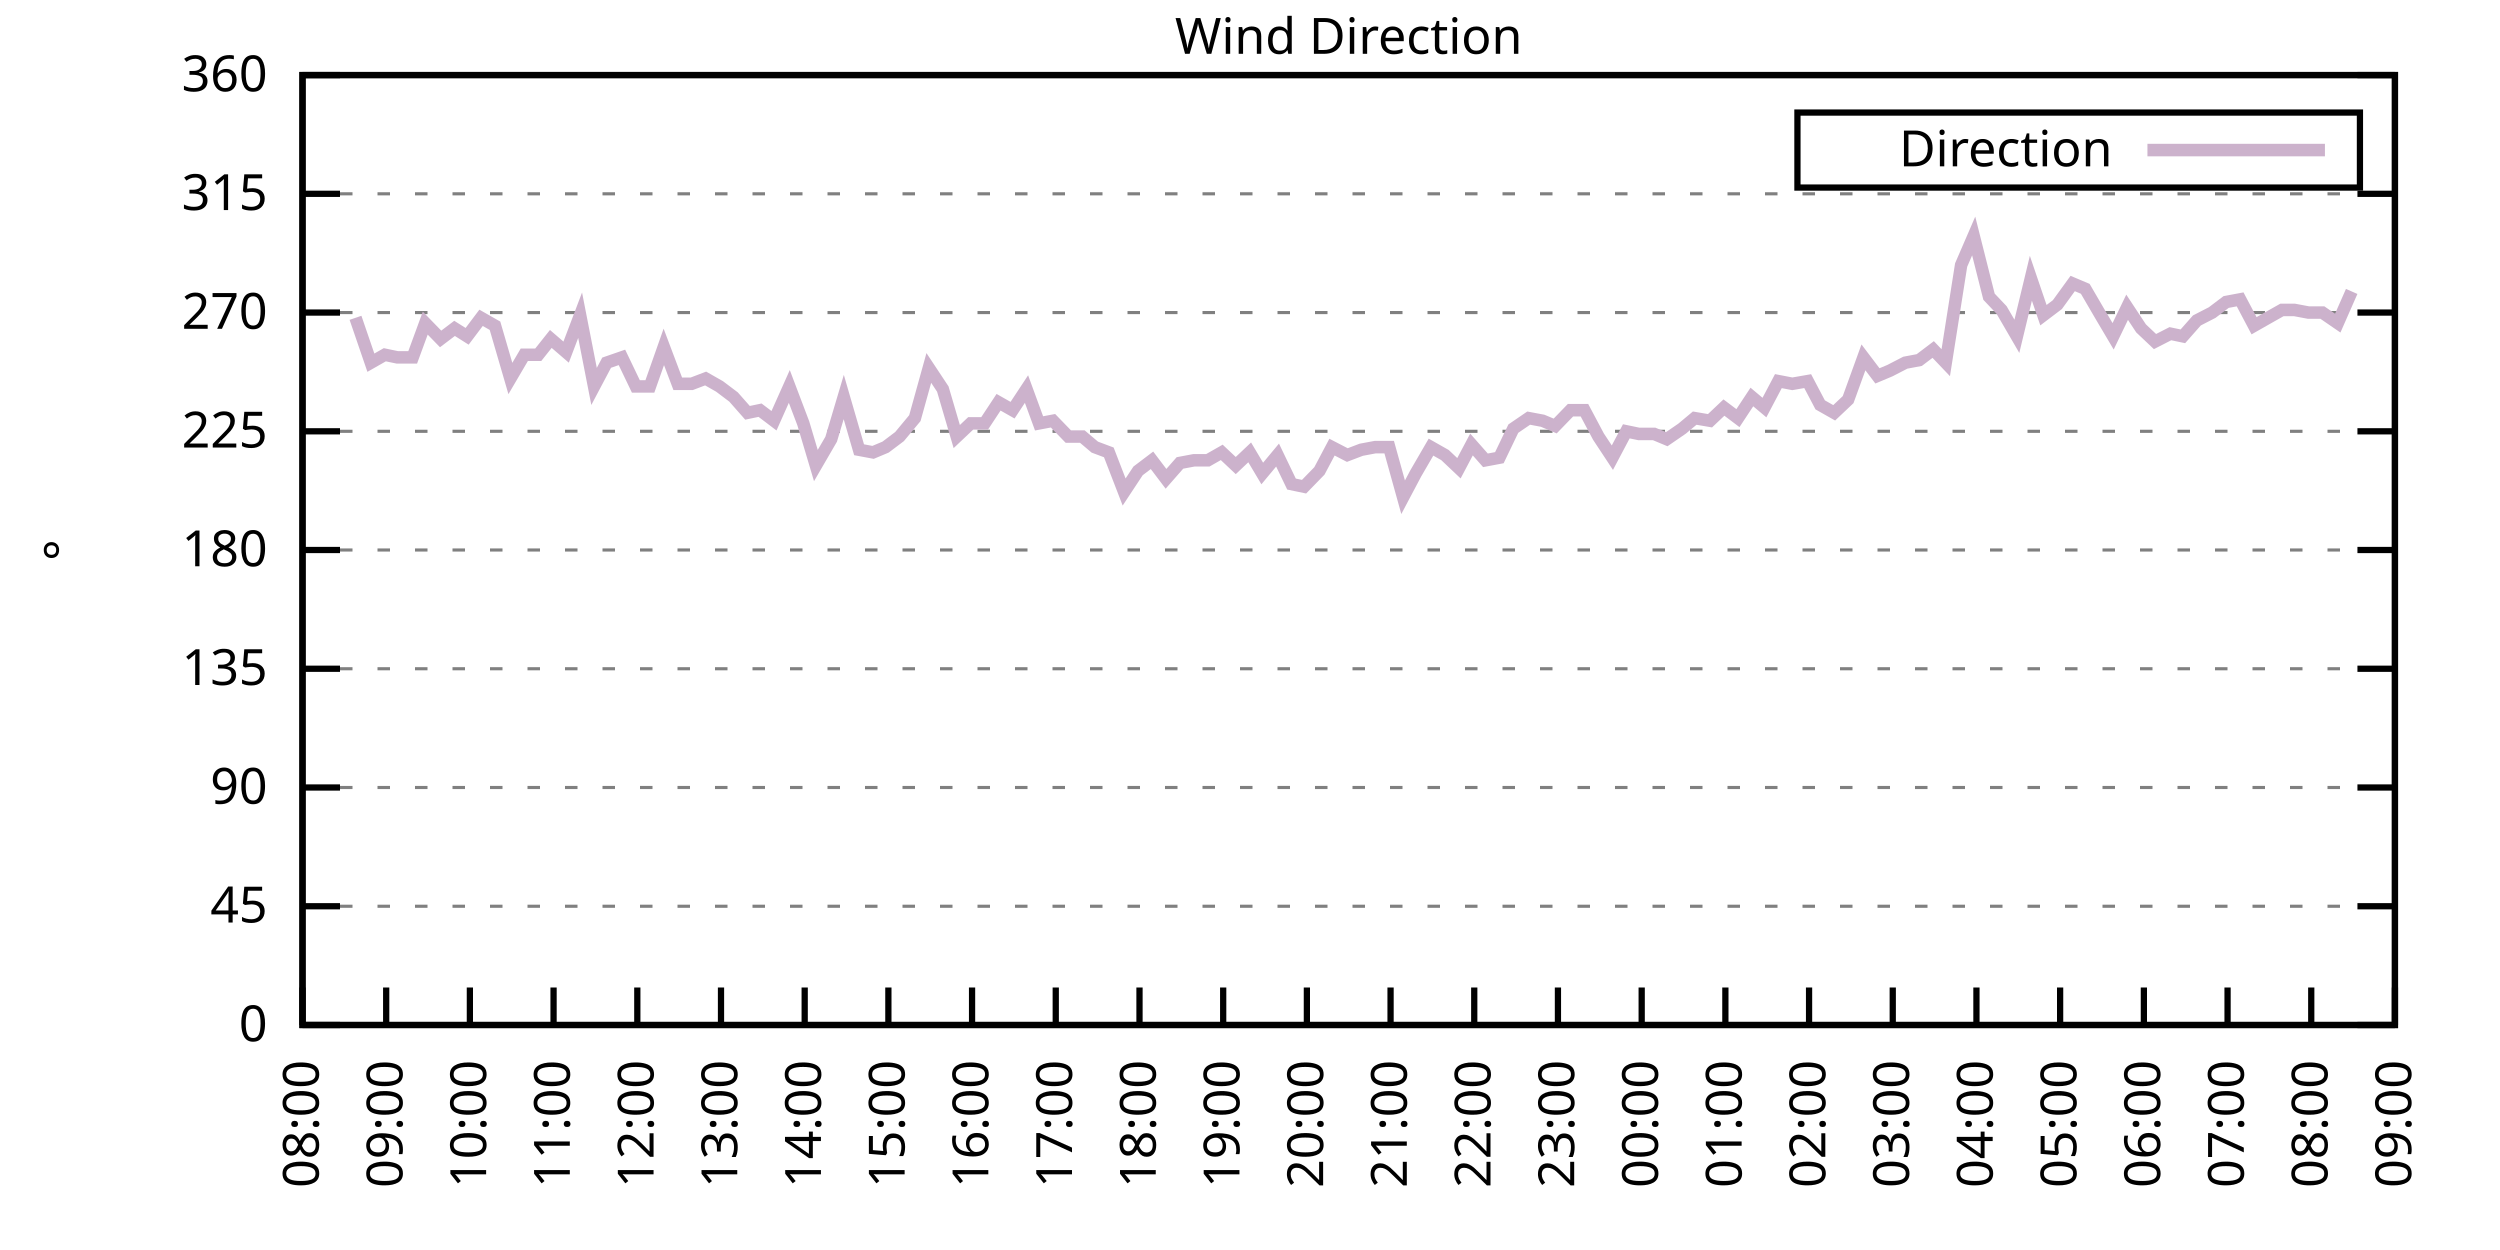
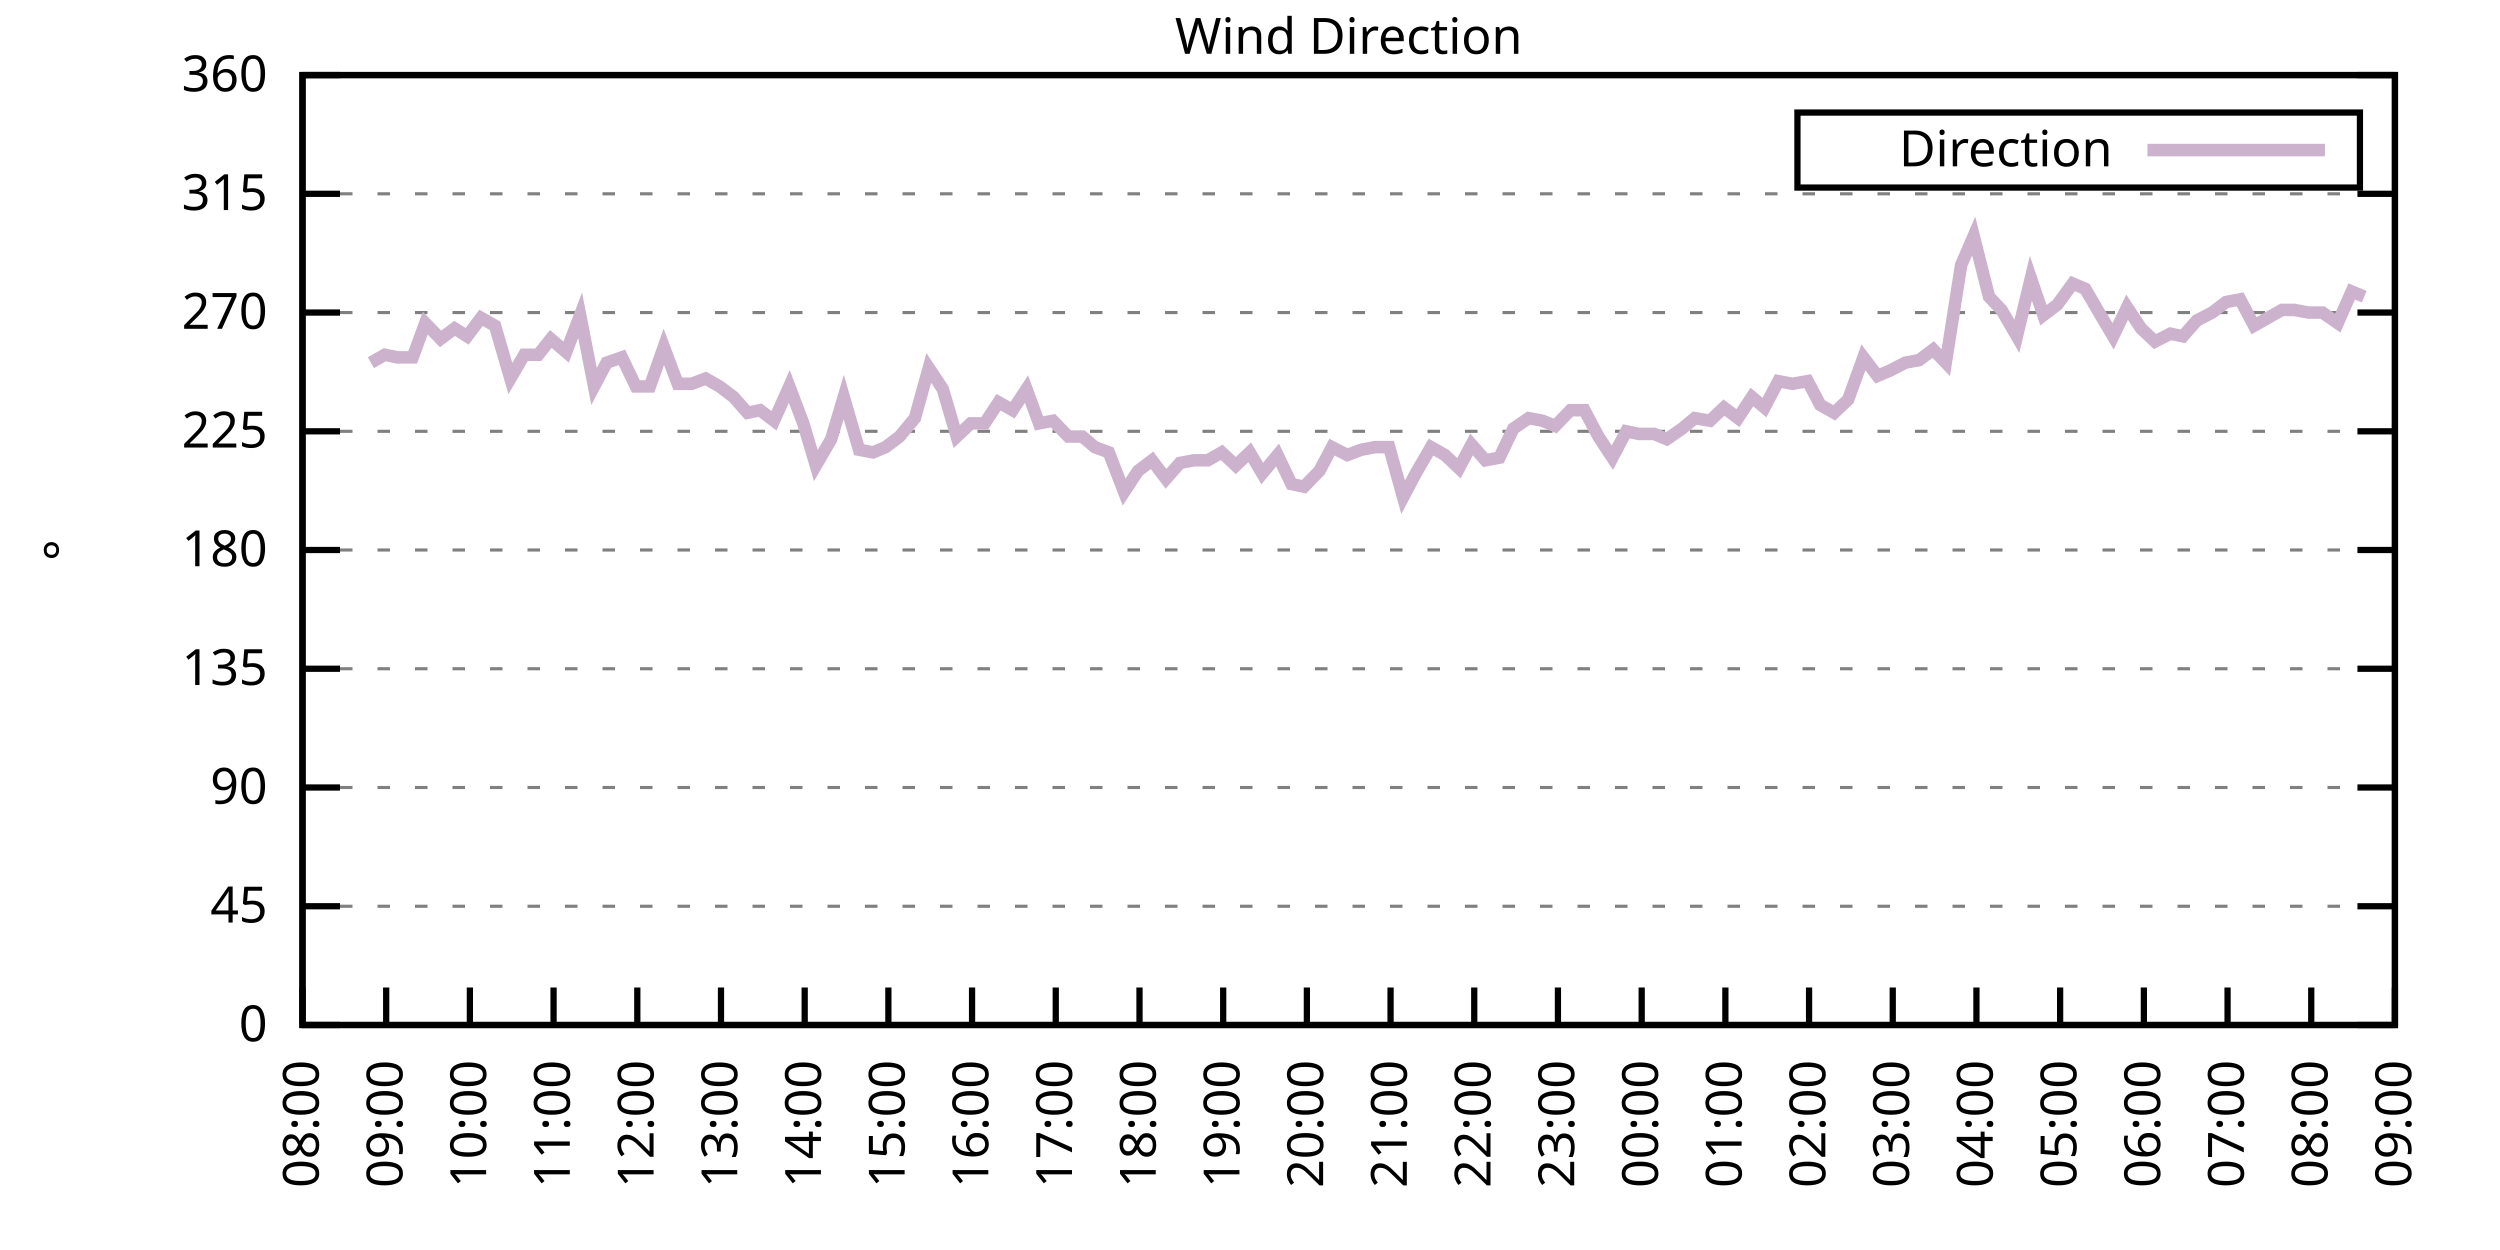
<svg xmlns="http://www.w3.org/2000/svg" xmlns:xlink="http://www.w3.org/1999/xlink" width="400" height="200" viewBox="0 0 400 200">
  <g id="gnuplot_canvas">
    <rect x="0" y="0" width="400" height="200" fill="none" />
    <defs>
      <circle id="gpDot" r="0.5" stroke-width="0.5" stroke="currentColor" />
      <path id="gpPt0" stroke-width="0.333" stroke="currentColor" d="M-1,0 h2 M0,-1 v2" />
      <path id="gpPt1" stroke-width="0.333" stroke="currentColor" d="M-1,-1 L1,1 M1,-1 L-1,1" />
      <path id="gpPt2" stroke-width="0.333" stroke="currentColor" d="M-1,0 L1,0 M0,-1 L0,1 M-1,-1 L1,1 M-1,1 L1,-1" />
      <rect id="gpPt3" stroke-width="0.333" stroke="currentColor" x="-1" y="-1" width="2" height="2" />
      <rect id="gpPt4" stroke-width="0.333" stroke="currentColor" fill="currentColor" x="-1" y="-1" width="2" height="2" />
      <circle id="gpPt5" stroke-width="0.333" stroke="currentColor" cx="0" cy="0" r="1" />
      <use xlink:href="#gpPt5" id="gpPt6" fill="currentColor" stroke="none" />
      <path id="gpPt7" stroke-width="0.333" stroke="currentColor" d="M0,-1.33 L-1.33,0.67 L1.33,0.67 z" />
      <use xlink:href="#gpPt7" id="gpPt8" fill="currentColor" stroke="none" />
      <use xlink:href="#gpPt7" id="gpPt9" stroke="currentColor" transform="rotate(180)" />
      <use xlink:href="#gpPt9" id="gpPt10" fill="currentColor" stroke="none" />
      <use xlink:href="#gpPt3" id="gpPt11" stroke="currentColor" transform="rotate(45)" />
      <use xlink:href="#gpPt11" id="gpPt12" fill="currentColor" stroke="none" />
      <path id="gpPt13" stroke-width="0.333" stroke="currentColor" d="M0,1.330 L1.265,0.411 L0.782,-1.067 L-0.782,-1.076 L-1.265,0.411 z" />
      <use xlink:href="#gpPt13" id="gpPt14" fill="currentColor" stroke="none" />
      <filter id="textbox" filterUnits="objectBoundingBox" x="0" y="0" height="1" width="1">
        <feFlood flood-color="white" flood-opacity="1" result="bgnd" />
        <feComposite in="SourceGraphic" in2="bgnd" operator="atop" />
      </filter>
      <filter id="greybox" filterUnits="objectBoundingBox" x="0" y="0" height="1" width="1">
        <feFlood flood-color="lightgrey" flood-opacity="1" result="grey" />
        <feComposite in="SourceGraphic" in2="grey" operator="atop" />
      </filter>
    </defs>
    <g fill="none" color="white" stroke="currentColor" stroke-width="1.00" stroke-linecap="butt" stroke-linejoin="miter">
</g>
    <g fill="none" color="black" stroke="currentColor" stroke-width="1.00" stroke-linecap="butt" stroke-linejoin="miter">
      <g stroke="none" shape-rendering="crispEdges">
        <polygon fill="rgb(255, 255, 255)" points="48.40,164.00 383.18,164.00 383.18,12.02 48.40,12.02 " />
      </g>
    </g>
    <g fill="none" color="black" stroke="currentColor" stroke-width="1.00" stroke-linecap="butt" stroke-linejoin="miter">
</g>
    <g fill="none" color="black" stroke="black" stroke-width="0.50" stroke-linecap="butt" stroke-linejoin="miter">
</g>
    <g fill="none" color="gray" stroke="currentColor" stroke-width="0.50" stroke-linecap="butt" stroke-linejoin="miter">
      <path stroke="gray" stroke-dasharray="2,4" class="gridline" d="M48.40,164.00 L383.19,164.00  " />
    </g>
    <g fill="none" color="gray" stroke="gray" stroke-width="1.00" stroke-linecap="butt" stroke-linejoin="miter">
</g>
    <g fill="none" color="black" stroke="currentColor" stroke-width="1.00" stroke-linecap="butt" stroke-linejoin="miter">
      <path stroke="black" d="M48.40,164.00 L54.40,164.00 M383.19,164.00 L377.19,164.00  " />
      <g transform="translate(42.80,166.60)" stroke="none" fill="black" font-family="Sans" font-size="8.00" text-anchor="end">
        <text>
          <tspan font-family="Sans"> 0</tspan>
        </text>
      </g>
    </g>
    <g fill="none" color="black" stroke="currentColor" stroke-width="1.00" stroke-linecap="butt" stroke-linejoin="miter">
</g>
    <g fill="none" color="black" stroke="black" stroke-width="0.50" stroke-linecap="butt" stroke-linejoin="miter">
</g>
    <g fill="none" color="gray" stroke="currentColor" stroke-width="0.50" stroke-linecap="butt" stroke-linejoin="miter">
      <path stroke="gray" stroke-dasharray="2,4" class="gridline" d="M48.40,145.00 L383.19,145.00  " />
    </g>
    <g fill="none" color="gray" stroke="gray" stroke-width="1.00" stroke-linecap="butt" stroke-linejoin="miter">
</g>
    <g fill="none" color="black" stroke="currentColor" stroke-width="1.00" stroke-linecap="butt" stroke-linejoin="miter">
      <path stroke="black" d="M48.40,145.00 L54.40,145.00 M383.19,145.00 L377.19,145.00  " />
      <g transform="translate(42.80,147.60)" stroke="none" fill="black" font-family="Sans" font-size="8.00" text-anchor="end">
        <text>
          <tspan font-family="Sans"> 45</tspan>
        </text>
      </g>
    </g>
    <g fill="none" color="black" stroke="currentColor" stroke-width="1.00" stroke-linecap="butt" stroke-linejoin="miter">
</g>
    <g fill="none" color="black" stroke="black" stroke-width="0.50" stroke-linecap="butt" stroke-linejoin="miter">
</g>
    <g fill="none" color="gray" stroke="currentColor" stroke-width="0.50" stroke-linecap="butt" stroke-linejoin="miter">
      <path stroke="gray" stroke-dasharray="2,4" class="gridline" d="M48.40,126.00 L383.19,126.00  " />
    </g>
    <g fill="none" color="gray" stroke="gray" stroke-width="1.00" stroke-linecap="butt" stroke-linejoin="miter">
</g>
    <g fill="none" color="black" stroke="currentColor" stroke-width="1.00" stroke-linecap="butt" stroke-linejoin="miter">
      <path stroke="black" d="M48.40,126.00 L54.40,126.00 M383.19,126.00 L377.19,126.00  " />
      <g transform="translate(42.80,128.60)" stroke="none" fill="black" font-family="Sans" font-size="8.00" text-anchor="end">
        <text>
          <tspan font-family="Sans"> 90</tspan>
        </text>
      </g>
    </g>
    <g fill="none" color="black" stroke="currentColor" stroke-width="1.00" stroke-linecap="butt" stroke-linejoin="miter">
</g>
    <g fill="none" color="black" stroke="black" stroke-width="0.50" stroke-linecap="butt" stroke-linejoin="miter">
</g>
    <g fill="none" color="gray" stroke="currentColor" stroke-width="0.50" stroke-linecap="butt" stroke-linejoin="miter">
      <path stroke="gray" stroke-dasharray="2,4" class="gridline" d="M48.40,107.00 L383.19,107.00  " />
    </g>
    <g fill="none" color="gray" stroke="gray" stroke-width="1.00" stroke-linecap="butt" stroke-linejoin="miter">
</g>
    <g fill="none" color="black" stroke="currentColor" stroke-width="1.00" stroke-linecap="butt" stroke-linejoin="miter">
      <path stroke="black" d="M48.40,107.00 L54.40,107.00 M383.19,107.00 L377.19,107.00  " />
      <g transform="translate(42.80,109.60)" stroke="none" fill="black" font-family="Sans" font-size="8.00" text-anchor="end">
        <text>
          <tspan font-family="Sans"> 135</tspan>
        </text>
      </g>
    </g>
    <g fill="none" color="black" stroke="currentColor" stroke-width="1.00" stroke-linecap="butt" stroke-linejoin="miter">
</g>
    <g fill="none" color="black" stroke="black" stroke-width="0.50" stroke-linecap="butt" stroke-linejoin="miter">
</g>
    <g fill="none" color="gray" stroke="currentColor" stroke-width="0.50" stroke-linecap="butt" stroke-linejoin="miter">
      <path stroke="gray" stroke-dasharray="2,4" class="gridline" d="M48.40,88.00 L383.19,88.00  " />
    </g>
    <g fill="none" color="gray" stroke="gray" stroke-width="1.00" stroke-linecap="butt" stroke-linejoin="miter">
</g>
    <g fill="none" color="black" stroke="currentColor" stroke-width="1.00" stroke-linecap="butt" stroke-linejoin="miter">
      <path stroke="black" d="M48.40,88.00 L54.40,88.00 M383.19,88.00 L377.19,88.00  " />
      <g transform="translate(42.80,90.60)" stroke="none" fill="black" font-family="Sans" font-size="8.00" text-anchor="end">
        <text>
          <tspan font-family="Sans"> 180</tspan>
        </text>
      </g>
    </g>
    <g fill="none" color="black" stroke="currentColor" stroke-width="1.00" stroke-linecap="butt" stroke-linejoin="miter">
</g>
    <g fill="none" color="black" stroke="black" stroke-width="0.50" stroke-linecap="butt" stroke-linejoin="miter">
</g>
    <g fill="none" color="gray" stroke="currentColor" stroke-width="0.50" stroke-linecap="butt" stroke-linejoin="miter">
      <path stroke="gray" stroke-dasharray="2,4" class="gridline" d="M48.40,69.01 L383.19,69.01  " />
    </g>
    <g fill="none" color="gray" stroke="gray" stroke-width="1.00" stroke-linecap="butt" stroke-linejoin="miter">
</g>
    <g fill="none" color="black" stroke="currentColor" stroke-width="1.00" stroke-linecap="butt" stroke-linejoin="miter">
      <path stroke="black" d="M48.40,69.01 L54.40,69.01 M383.19,69.01 L377.19,69.01  " />
      <g transform="translate(42.80,71.61)" stroke="none" fill="black" font-family="Sans" font-size="8.00" text-anchor="end">
        <text>
          <tspan font-family="Sans"> 225</tspan>
        </text>
      </g>
    </g>
    <g fill="none" color="black" stroke="currentColor" stroke-width="1.00" stroke-linecap="butt" stroke-linejoin="miter">
</g>
    <g fill="none" color="black" stroke="black" stroke-width="0.50" stroke-linecap="butt" stroke-linejoin="miter">
</g>
    <g fill="none" color="gray" stroke="currentColor" stroke-width="0.50" stroke-linecap="butt" stroke-linejoin="miter">
      <path stroke="gray" stroke-dasharray="2,4" class="gridline" d="M48.40,50.01 L383.19,50.01  " />
    </g>
    <g fill="none" color="gray" stroke="gray" stroke-width="1.00" stroke-linecap="butt" stroke-linejoin="miter">
</g>
    <g fill="none" color="black" stroke="currentColor" stroke-width="1.00" stroke-linecap="butt" stroke-linejoin="miter">
      <path stroke="black" d="M48.40,50.01 L54.40,50.01 M383.19,50.01 L377.19,50.01  " />
      <g transform="translate(42.80,52.61)" stroke="none" fill="black" font-family="Sans" font-size="8.00" text-anchor="end">
        <text>
          <tspan font-family="Sans"> 270</tspan>
        </text>
      </g>
    </g>
    <g fill="none" color="black" stroke="currentColor" stroke-width="1.00" stroke-linecap="butt" stroke-linejoin="miter">
</g>
    <g fill="none" color="black" stroke="black" stroke-width="0.50" stroke-linecap="butt" stroke-linejoin="miter">
</g>
    <g fill="none" color="gray" stroke="currentColor" stroke-width="0.50" stroke-linecap="butt" stroke-linejoin="miter">
      <path stroke="gray" stroke-dasharray="2,4" class="gridline" d="M48.40,31.01 L383.19,31.01  " />
    </g>
    <g fill="none" color="gray" stroke="gray" stroke-width="1.00" stroke-linecap="butt" stroke-linejoin="miter">
</g>
    <g fill="none" color="black" stroke="currentColor" stroke-width="1.00" stroke-linecap="butt" stroke-linejoin="miter">
      <path stroke="black" d="M48.40,31.01 L54.40,31.01 M383.19,31.01 L377.19,31.01  " />
      <g transform="translate(42.80,33.61)" stroke="none" fill="black" font-family="Sans" font-size="8.00" text-anchor="end">
        <text>
          <tspan font-family="Sans"> 315</tspan>
        </text>
      </g>
    </g>
    <g fill="none" color="black" stroke="currentColor" stroke-width="1.00" stroke-linecap="butt" stroke-linejoin="miter">
</g>
    <g fill="none" color="black" stroke="black" stroke-width="0.50" stroke-linecap="butt" stroke-linejoin="miter">
</g>
    <g fill="none" color="gray" stroke="currentColor" stroke-width="0.50" stroke-linecap="butt" stroke-linejoin="miter">
      <path stroke="gray" stroke-dasharray="2,4" class="gridline" d="M48.40,12.01 L383.19,12.01  " />
    </g>
    <g fill="none" color="gray" stroke="gray" stroke-width="1.00" stroke-linecap="butt" stroke-linejoin="miter">
</g>
    <g fill="none" color="black" stroke="currentColor" stroke-width="1.00" stroke-linecap="butt" stroke-linejoin="miter">
      <path stroke="black" d="M48.40,12.01 L54.40,12.01 M383.19,12.01 L377.19,12.01  " />
      <g transform="translate(42.80,14.61)" stroke="none" fill="black" font-family="Sans" font-size="8.00" text-anchor="end">
        <text>
          <tspan font-family="Sans"> 360</tspan>
        </text>
      </g>
    </g>
    <g fill="none" color="black" stroke="currentColor" stroke-width="1.00" stroke-linecap="butt" stroke-linejoin="miter">
      <path stroke="black" d="M48.40,164.00 L48.40,158.00  " />
      <g transform="translate(51.00,169.60) rotate(270.00)" stroke="none" fill="black" font-family="Sans" font-size="8.00" text-anchor="end">
        <text>
          <tspan font-family="Sans">08:00</tspan>
        </text>
      </g>
    </g>
    <g fill="none" color="black" stroke="currentColor" stroke-width="1.00" stroke-linecap="butt" stroke-linejoin="miter">
      <path stroke="black" d="M61.79,164.00 L61.79,158.00  " />
      <g transform="translate(64.39,169.60) rotate(270.00)" stroke="none" fill="black" font-family="Sans" font-size="8.00" text-anchor="end">
        <text>
          <tspan font-family="Sans">09:00</tspan>
        </text>
      </g>
    </g>
    <g fill="none" color="black" stroke="currentColor" stroke-width="1.00" stroke-linecap="butt" stroke-linejoin="miter">
      <path stroke="black" d="M75.18,164.00 L75.18,158.00  " />
      <g transform="translate(77.78,169.60) rotate(270.00)" stroke="none" fill="black" font-family="Sans" font-size="8.00" text-anchor="end">
        <text>
          <tspan font-family="Sans">10:00</tspan>
        </text>
      </g>
    </g>
    <g fill="none" color="black" stroke="currentColor" stroke-width="1.00" stroke-linecap="butt" stroke-linejoin="miter">
      <path stroke="black" d="M88.57,164.00 L88.57,158.00  " />
      <g transform="translate(91.17,169.60) rotate(270.00)" stroke="none" fill="black" font-family="Sans" font-size="8.00" text-anchor="end">
        <text>
          <tspan font-family="Sans">11:00</tspan>
        </text>
      </g>
    </g>
    <g fill="none" color="black" stroke="currentColor" stroke-width="1.00" stroke-linecap="butt" stroke-linejoin="miter">
      <path stroke="black" d="M101.97,164.00 L101.97,158.00  " />
      <g transform="translate(104.57,169.60) rotate(270.00)" stroke="none" fill="black" font-family="Sans" font-size="8.00" text-anchor="end">
        <text>
          <tspan font-family="Sans">12:00</tspan>
        </text>
      </g>
    </g>
    <g fill="none" color="black" stroke="currentColor" stroke-width="1.00" stroke-linecap="butt" stroke-linejoin="miter">
      <path stroke="black" d="M115.36,164.00 L115.36,158.00  " />
      <g transform="translate(117.96,169.60) rotate(270.00)" stroke="none" fill="black" font-family="Sans" font-size="8.00" text-anchor="end">
        <text>
          <tspan font-family="Sans">13:00</tspan>
        </text>
      </g>
    </g>
    <g fill="none" color="black" stroke="currentColor" stroke-width="1.00" stroke-linecap="butt" stroke-linejoin="miter">
      <path stroke="black" d="M128.75,164.00 L128.75,158.00  " />
      <g transform="translate(131.35,169.60) rotate(270.00)" stroke="none" fill="black" font-family="Sans" font-size="8.00" text-anchor="end">
        <text>
          <tspan font-family="Sans">14:00</tspan>
        </text>
      </g>
    </g>
    <g fill="none" color="black" stroke="currentColor" stroke-width="1.00" stroke-linecap="butt" stroke-linejoin="miter">
      <path stroke="black" d="M142.14,164.00 L142.14,158.00  " />
      <g transform="translate(144.74,169.60) rotate(270.00)" stroke="none" fill="black" font-family="Sans" font-size="8.00" text-anchor="end">
        <text>
          <tspan font-family="Sans">15:00</tspan>
        </text>
      </g>
    </g>
    <g fill="none" color="black" stroke="currentColor" stroke-width="1.00" stroke-linecap="butt" stroke-linejoin="miter">
      <path stroke="black" d="M155.53,164.00 L155.53,158.00  " />
      <g transform="translate(158.13,169.60) rotate(270.00)" stroke="none" fill="black" font-family="Sans" font-size="8.00" text-anchor="end">
        <text>
          <tspan font-family="Sans">16:00</tspan>
        </text>
      </g>
    </g>
    <g fill="none" color="black" stroke="currentColor" stroke-width="1.00" stroke-linecap="butt" stroke-linejoin="miter">
      <path stroke="black" d="M168.92,164.00 L168.92,158.00  " />
      <g transform="translate(171.52,169.60) rotate(270.00)" stroke="none" fill="black" font-family="Sans" font-size="8.00" text-anchor="end">
        <text>
          <tspan font-family="Sans">17:00</tspan>
        </text>
      </g>
    </g>
    <g fill="none" color="black" stroke="currentColor" stroke-width="1.00" stroke-linecap="butt" stroke-linejoin="miter">
      <path stroke="black" d="M182.32,164.00 L182.32,158.00  " />
      <g transform="translate(184.92,169.60) rotate(270.00)" stroke="none" fill="black" font-family="Sans" font-size="8.00" text-anchor="end">
        <text>
          <tspan font-family="Sans">18:00</tspan>
        </text>
      </g>
    </g>
    <g fill="none" color="black" stroke="currentColor" stroke-width="1.00" stroke-linecap="butt" stroke-linejoin="miter">
      <path stroke="black" d="M195.71,164.00 L195.71,158.00  " />
      <g transform="translate(198.31,169.60) rotate(270.00)" stroke="none" fill="black" font-family="Sans" font-size="8.00" text-anchor="end">
        <text>
          <tspan font-family="Sans">19:00</tspan>
        </text>
      </g>
    </g>
    <g fill="none" color="black" stroke="currentColor" stroke-width="1.00" stroke-linecap="butt" stroke-linejoin="miter">
      <path stroke="black" d="M209.10,164.00 L209.10,158.00  " />
      <g transform="translate(211.70,169.60) rotate(270.00)" stroke="none" fill="black" font-family="Sans" font-size="8.00" text-anchor="end">
        <text>
          <tspan font-family="Sans">20:00</tspan>
        </text>
      </g>
    </g>
    <g fill="none" color="black" stroke="currentColor" stroke-width="1.00" stroke-linecap="butt" stroke-linejoin="miter">
      <path stroke="black" d="M222.49,164.00 L222.49,158.00  " />
      <g transform="translate(225.09,169.60) rotate(270.00)" stroke="none" fill="black" font-family="Sans" font-size="8.00" text-anchor="end">
        <text>
          <tspan font-family="Sans">21:00</tspan>
        </text>
      </g>
    </g>
    <g fill="none" color="black" stroke="currentColor" stroke-width="1.00" stroke-linecap="butt" stroke-linejoin="miter">
      <path stroke="black" d="M235.88,164.00 L235.88,158.00  " />
      <g transform="translate(238.48,169.60) rotate(270.00)" stroke="none" fill="black" font-family="Sans" font-size="8.00" text-anchor="end">
        <text>
          <tspan font-family="Sans">22:00</tspan>
        </text>
      </g>
    </g>
    <g fill="none" color="black" stroke="currentColor" stroke-width="1.00" stroke-linecap="butt" stroke-linejoin="miter">
      <path stroke="black" d="M249.27,164.00 L249.27,158.00  " />
      <g transform="translate(251.87,169.60) rotate(270.00)" stroke="none" fill="black" font-family="Sans" font-size="8.00" text-anchor="end">
        <text>
          <tspan font-family="Sans">23:00</tspan>
        </text>
      </g>
    </g>
    <g fill="none" color="black" stroke="currentColor" stroke-width="1.00" stroke-linecap="butt" stroke-linejoin="miter">
      <path stroke="black" d="M262.67,164.00 L262.67,158.00  " />
      <g transform="translate(265.27,169.60) rotate(270.00)" stroke="none" fill="black" font-family="Sans" font-size="8.00" text-anchor="end">
        <text>
          <tspan font-family="Sans">00:00</tspan>
        </text>
      </g>
    </g>
    <g fill="none" color="black" stroke="currentColor" stroke-width="1.00" stroke-linecap="butt" stroke-linejoin="miter">
      <path stroke="black" d="M276.06,164.00 L276.06,158.00  " />
      <g transform="translate(278.66,169.60) rotate(270.00)" stroke="none" fill="black" font-family="Sans" font-size="8.00" text-anchor="end">
        <text>
          <tspan font-family="Sans">01:00</tspan>
        </text>
      </g>
    </g>
    <g fill="none" color="black" stroke="currentColor" stroke-width="1.00" stroke-linecap="butt" stroke-linejoin="miter">
      <path stroke="black" d="M289.45,164.00 L289.45,158.00  " />
      <g transform="translate(292.05,169.60) rotate(270.00)" stroke="none" fill="black" font-family="Sans" font-size="8.00" text-anchor="end">
        <text>
          <tspan font-family="Sans">02:00</tspan>
        </text>
      </g>
    </g>
    <g fill="none" color="black" stroke="currentColor" stroke-width="1.00" stroke-linecap="butt" stroke-linejoin="miter">
      <path stroke="black" d="M302.84,164.00 L302.84,158.00  " />
      <g transform="translate(305.44,169.60) rotate(270.00)" stroke="none" fill="black" font-family="Sans" font-size="8.00" text-anchor="end">
        <text>
          <tspan font-family="Sans">03:00</tspan>
        </text>
      </g>
    </g>
    <g fill="none" color="black" stroke="currentColor" stroke-width="1.00" stroke-linecap="butt" stroke-linejoin="miter">
      <path stroke="black" d="M316.23,164.00 L316.23,158.00  " />
      <g transform="translate(318.83,169.60) rotate(270.00)" stroke="none" fill="black" font-family="Sans" font-size="8.00" text-anchor="end">
        <text>
          <tspan font-family="Sans">04:00</tspan>
        </text>
      </g>
    </g>
    <g fill="none" color="black" stroke="currentColor" stroke-width="1.00" stroke-linecap="butt" stroke-linejoin="miter">
      <path stroke="black" d="M329.62,164.00 L329.62,158.00  " />
      <g transform="translate(332.22,169.60) rotate(270.00)" stroke="none" fill="black" font-family="Sans" font-size="8.00" text-anchor="end">
        <text>
          <tspan font-family="Sans">05:00</tspan>
        </text>
      </g>
    </g>
    <g fill="none" color="black" stroke="currentColor" stroke-width="1.00" stroke-linecap="butt" stroke-linejoin="miter">
      <path stroke="black" d="M343.02,164.00 L343.02,158.00  " />
      <g transform="translate(345.62,169.60) rotate(270.00)" stroke="none" fill="black" font-family="Sans" font-size="8.00" text-anchor="end">
        <text>
          <tspan font-family="Sans">06:00</tspan>
        </text>
      </g>
    </g>
    <g fill="none" color="black" stroke="currentColor" stroke-width="1.00" stroke-linecap="butt" stroke-linejoin="miter">
      <path stroke="black" d="M356.41,164.00 L356.41,158.00  " />
      <g transform="translate(359.01,169.60) rotate(270.00)" stroke="none" fill="black" font-family="Sans" font-size="8.00" text-anchor="end">
        <text>
          <tspan font-family="Sans">07:00</tspan>
        </text>
      </g>
    </g>
    <g fill="none" color="black" stroke="currentColor" stroke-width="1.00" stroke-linecap="butt" stroke-linejoin="miter">
      <path stroke="black" d="M369.80,164.00 L369.80,158.00  " />
      <g transform="translate(372.40,169.60) rotate(270.00)" stroke="none" fill="black" font-family="Sans" font-size="8.00" text-anchor="end">
        <text>
          <tspan font-family="Sans">08:00</tspan>
        </text>
      </g>
    </g>
    <g fill="none" color="black" stroke="currentColor" stroke-width="1.00" stroke-linecap="butt" stroke-linejoin="miter">
      <path stroke="black" d="M383.19,164.00 L383.19,158.00  " />
      <g transform="translate(385.79,169.60) rotate(270.00)" stroke="none" fill="black" font-family="Sans" font-size="8.00" text-anchor="end">
        <text>
          <tspan font-family="Sans">09:00</tspan>
        </text>
      </g>
    </g>
    <g fill="none" color="black" stroke="currentColor" stroke-width="1.00" stroke-linecap="butt" stroke-linejoin="miter">
</g>
    <g fill="none" color="black" stroke="currentColor" stroke-width="1.00" stroke-linecap="butt" stroke-linejoin="miter">
      <path stroke="black" d="M48.40,12.01 L48.40,164.00 L383.19,164.00 L383.19,12.01 L48.40,12.01 Z  " />
    </g>
    <g fill="none" color="black" stroke="currentColor" stroke-width="1.00" stroke-linecap="butt" stroke-linejoin="miter">
</g>
    <g fill="none" color="black" stroke="currentColor" stroke-width="1.00" stroke-linecap="butt" stroke-linejoin="miter">
      <path stroke="black" d="M287.59,30.01 L287.59,18.01 L377.59,18.01 L377.59,30.01 L287.59,30.01 Z  " />
    </g>
    <g id="Wind_direction_plot_1">
      <g fill="none" color="white" stroke="black" stroke-width="2.00" stroke-linecap="butt" stroke-linejoin="miter">
</g>
      <g fill="none" color="black" stroke="currentColor" stroke-width="2.00" stroke-linecap="butt" stroke-linejoin="miter">
        <g transform="translate(337.99,26.61)" stroke="none" fill="black" font-family="Sans" font-size="8.00" text-anchor="end">
          <text>
            <tspan font-family="Sans">Direction</tspan>
          </text>
        </g>
      </g>
      <g fill="none" color="black" stroke="currentColor" stroke-width="2.00" stroke-linecap="butt" stroke-linejoin="miter">
-         <path stroke="rgb(204, 178, 204)" d="M343.59,24.01 L371.99,24.01 M56.88,50.85 L59.34,58.03 L61.57,56.76 L63.58,57.18 L66.03,57.18 L68.04,51.70   L70.50,54.23 L72.73,52.54 L74.74,53.81 L76.97,50.85 L79.20,52.12 L81.66,60.56 L83.89,56.76 L86.12,56.76   L88.13,54.23 L90.58,56.34 L92.82,50.43 L95.05,61.83 L97.06,58.03 L99.51,57.18 L101.74,61.83 L103.98,61.83   L106.21,55.50 L108.44,61.41 L110.67,61.41 L112.90,60.56 L115.13,61.83 L117.37,63.52 L119.60,66.05 L121.61,65.63   L123.84,67.32 L126.29,61.83 L128.53,67.74 L130.54,74.49 L132.99,70.27 L135.00,63.52 L137.45,71.96 L139.69,72.38   L141.69,71.54 L143.93,69.85 L146.38,66.90 L148.61,58.87 L150.85,62.25 L153.08,69.85 L155.31,67.74 L157.54,67.74   L159.77,64.36 L162.01,65.63 L164.24,62.25 L166.25,67.74 L168.48,67.32 L170.93,69.85 L173.17,69.85 L175.17,71.54   L177.41,72.38 L179.86,78.72 L182.09,75.34 L184.32,73.65 L186.56,76.61 L188.79,74.07 L191.02,73.65 L193.25,73.65   L195.48,72.38 L197.72,74.49 L199.95,72.38 L201.96,75.76 L204.41,72.81 L206.64,77.45 L208.65,77.87 L211.11,75.34   L213.12,71.54 L215.57,72.81 L217.80,71.96 L220.04,71.54 L222.27,71.54 L224.50,79.56 L226.51,75.76 L228.96,71.54   L231.20,72.81 L233.43,74.92 L235.44,71.12 L237.67,73.65 L239.90,73.23 L242.13,68.58 L244.59,66.90 L246.82,67.32   L248.83,68.16 L251.28,65.63 L253.51,65.63 L255.75,69.85 L257.98,73.23 L260.21,69.01 L262.22,69.43 L264.67,69.43   L266.68,70.27 L269.14,68.58 L271.15,66.90 L273.60,67.32 L275.83,65.21 L278.07,66.90 L280.30,63.52 L282.31,65.21   L284.54,60.98 L286.77,61.41 L289.23,60.98 L291.23,64.78 L293.47,66.05 L295.70,63.94 L298.15,57.18 L300.39,60.14   L302.39,59.30 L304.85,58.03 L307.08,57.61 L309.31,55.92 L311.32,58.03 L313.78,42.41 L315.79,37.76 L318.24,47.47   L320.25,49.59 L322.70,53.81 L324.94,44.52 L326.95,50.43 L329.18,48.74 L331.63,45.36 L333.64,46.21 L336.10,50.43   L338.10,53.81 L340.34,49.16 L342.57,52.54 L344.80,54.65 L347.26,53.39 L349.26,53.81 L351.50,51.27 L353.95,50.01   L356.18,48.32 L358.42,47.90 L360.65,52.12 L362.88,50.85 L365.11,49.59 L367.12,49.59 L369.35,50.01 L371.58,50.01   L374.04,51.70 L376.27,46.63  " />
+         <path stroke="rgb(204, 178, 204)" d="M343.59,24.01 L371.99,24.01 M59.34,58.03 L61.57,56.76 L63.58,57.18 L66.03,57.18 L68.04,51.70 L70.50,54.23   L72.73,52.54 L74.74,53.81 L76.97,50.85 L79.20,52.12 L81.66,60.56 L83.89,56.76 L86.12,56.76 L88.13,54.23   L90.58,56.34 L92.82,50.43 L95.05,61.83 L97.06,58.03 L99.51,57.18 L101.74,61.83 L103.98,61.83 L106.21,55.50   L108.44,61.41 L110.67,61.41 L112.90,60.56 L115.13,61.83 L117.37,63.52 L119.60,66.05 L121.61,65.63 L123.84,67.32   L126.29,61.83 L128.53,67.74 L130.54,74.49 L132.99,70.27 L135.00,63.52 L137.45,71.96 L139.69,72.38 L141.69,71.54   L143.93,69.85 L146.38,66.90 L148.61,58.87 L150.85,62.25 L153.08,69.85 L155.31,67.74 L157.54,67.74 L159.77,64.36   L162.01,65.63 L164.24,62.25 L166.25,67.74 L168.48,67.32 L170.93,69.85 L173.17,69.85 L175.17,71.54 L177.41,72.38   L179.86,78.72 L182.09,75.34 L184.32,73.65 L186.56,76.61 L188.79,74.07 L191.02,73.65 L193.25,73.65 L195.48,72.38   L197.72,74.49 L199.95,72.38 L201.96,75.76 L204.41,72.81 L206.64,77.45 L208.65,77.87 L211.11,75.34 L213.12,71.54   L215.57,72.81 L217.80,71.96 L220.04,71.54 L222.27,71.54 L224.50,79.56 L226.51,75.76 L228.96,71.54 L231.20,72.81   L233.43,74.92 L235.44,71.12 L237.67,73.65 L239.90,73.23 L242.13,68.58 L244.59,66.90 L246.82,67.32 L248.83,68.16   L251.28,65.63 L253.51,65.63 L255.75,69.85 L257.98,73.23 L260.21,69.01 L262.22,69.43 L264.67,69.43 L266.68,70.27   L269.14,68.58 L271.15,66.90 L273.60,67.32 L275.83,65.21 L278.07,66.90 L280.30,63.52 L282.31,65.21 L284.54,60.98   L286.77,61.41 L289.23,60.98 L291.23,64.78 L293.47,66.05 L295.70,63.94 L298.15,57.18 L300.39,60.14 L302.39,59.30   L304.85,58.03 L307.08,57.61 L309.31,55.92 L311.32,58.03 L313.78,42.41 L315.79,37.76 L318.24,47.47 L320.25,49.59   L322.70,53.81 L324.94,44.52 L326.95,50.43 L329.18,48.74 L331.63,45.36 L333.64,46.21 L336.10,50.43 L338.10,53.81   L340.34,49.16 L342.57,52.54 L344.80,54.65 L347.26,53.39 L349.26,53.81 L351.50,51.27 L353.95,50.01 L356.18,48.32   L358.42,47.90 L360.65,52.12 L362.88,50.85 L365.11,49.59 L367.12,49.59 L369.35,50.01 L371.58,50.01 L374.04,51.70   L376.27,46.63 L378.28,47.47  " />
      </g>
    </g>
    <g fill="none" color="black" stroke="currentColor" stroke-width="2.00" stroke-linecap="butt" stroke-linejoin="miter">
</g>
    <g fill="none" color="black" stroke="black" stroke-width="1.00" stroke-linecap="butt" stroke-linejoin="miter">
</g>
    <g fill="none" color="black" stroke="currentColor" stroke-width="1.00" stroke-linecap="butt" stroke-linejoin="miter">
      <path stroke="black" d="M48.40,12.01 L48.40,164.00 L383.19,164.00 L383.19,12.01 L48.40,12.01 Z  " />
      <g transform="translate(12.80,88.01) rotate(270.00)" stroke="none" fill="black" font-family="Sans" font-size="8.00" text-anchor="middle">
        <text>
          <tspan font-family="Sans">°</tspan>
        </text>
      </g>
    </g>
    <g fill="none" color="black" stroke="currentColor" stroke-width="1.00" stroke-linecap="butt" stroke-linejoin="miter">
</g>
    <g fill="none" color="black" stroke="currentColor" stroke-width="1.00" stroke-linecap="butt" stroke-linejoin="miter">
      <g transform="translate(215.79,8.61)" stroke="none" fill="black" font-family="Sans" font-size="8.00" text-anchor="middle">
        <text>
          <tspan font-family="Sans">Wind Direction</tspan>
        </text>
      </g>
    </g>
    <g fill="none" color="black" stroke="currentColor" stroke-width="1.00" stroke-linecap="butt" stroke-linejoin="miter">
</g>
  </g>
</svg>
